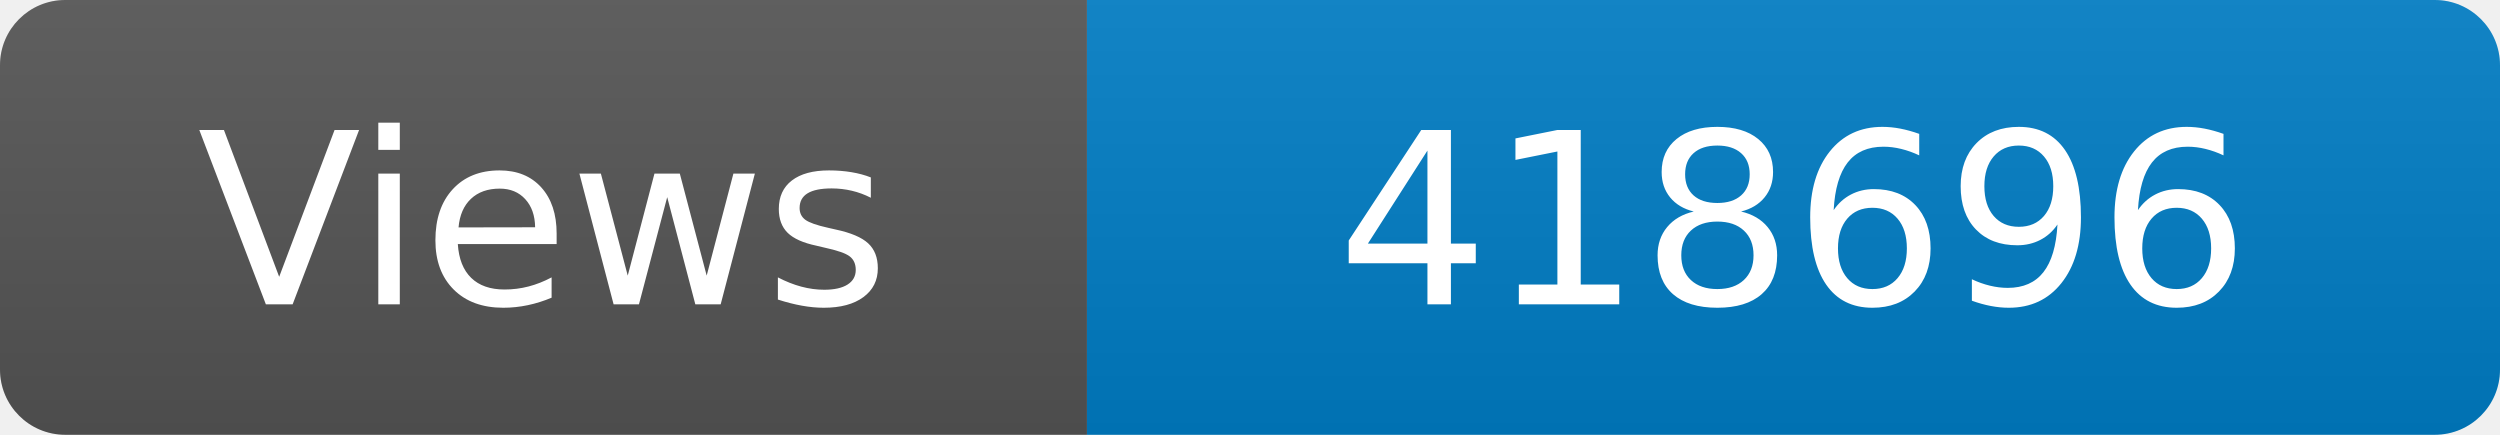
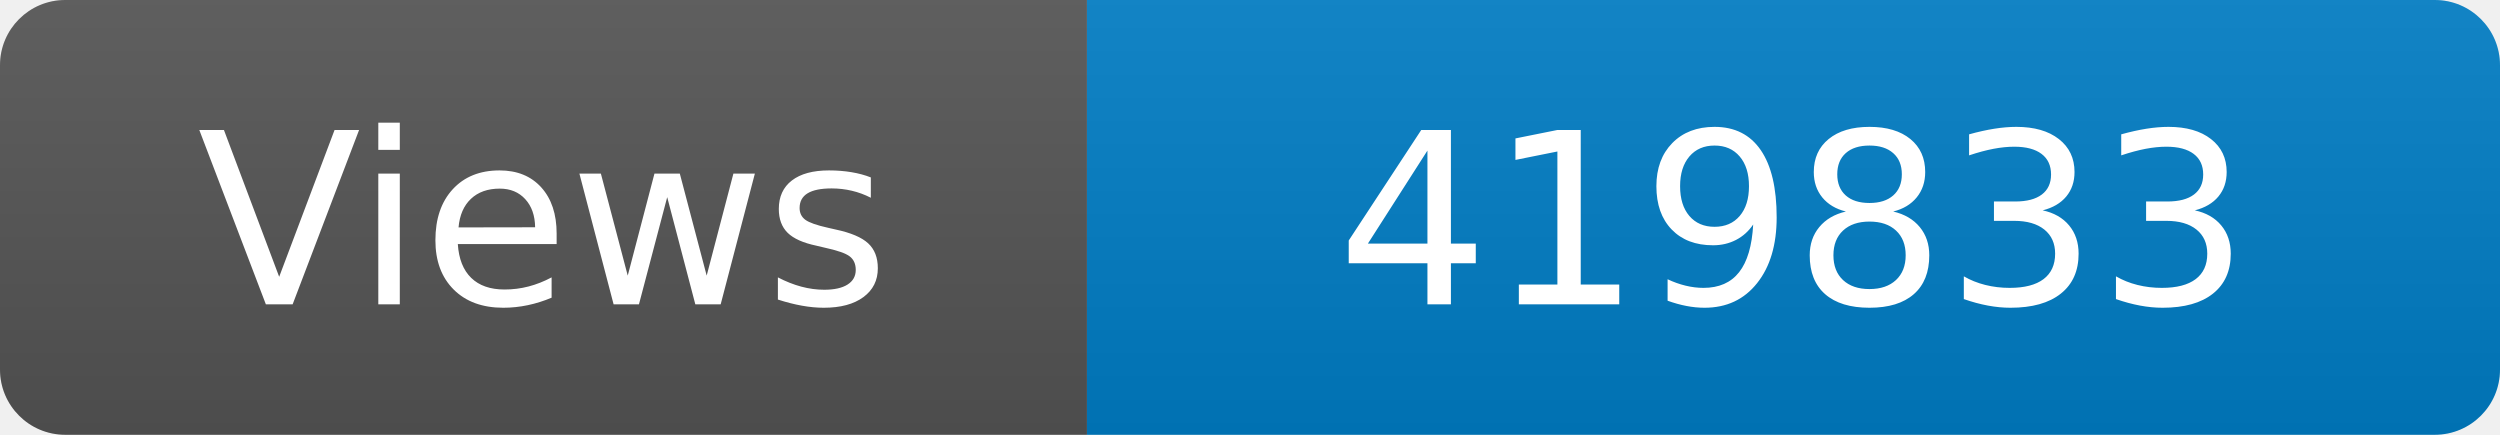
<svg xmlns="http://www.w3.org/2000/svg" width="115" height="20" role="img" aria-label="Maintained?: yes">
  <linearGradient id="s" x2="0" y2="100%">
    <stop offset="0" stop-color="#bbb" stop-opacity=".1" />
    <stop offset="1" stop-opacity=".1" />
  </linearGradient>
  <clipPath id="r">
    <rect width="115" height="20" rx="3" fill="#fff" />
  </clipPath>
  <g clip-path="url(#r)">
    <rect width="50" height="20" fill="#555" />
    <rect x="50" width="160" height="20" fill="#007ec6" />
    <rect width="115" height="20" fill="url(#s)" />
  </g>
  <g fill="#fff" text-anchor="middle" font-family="Verdana,Geneva,DejaVu Sans,sans-serif" font-size="110">
    <text x="250" y="140" transform="scale(.1)" fill="#fff">Views</text>
-     <text x="825" y="140" transform="scale(.1)" fill="#fff">418696</text>
+     <text x="825" y="140" transform="scale(.1)" fill="#fff">419833</text>
  </g>
</svg>
